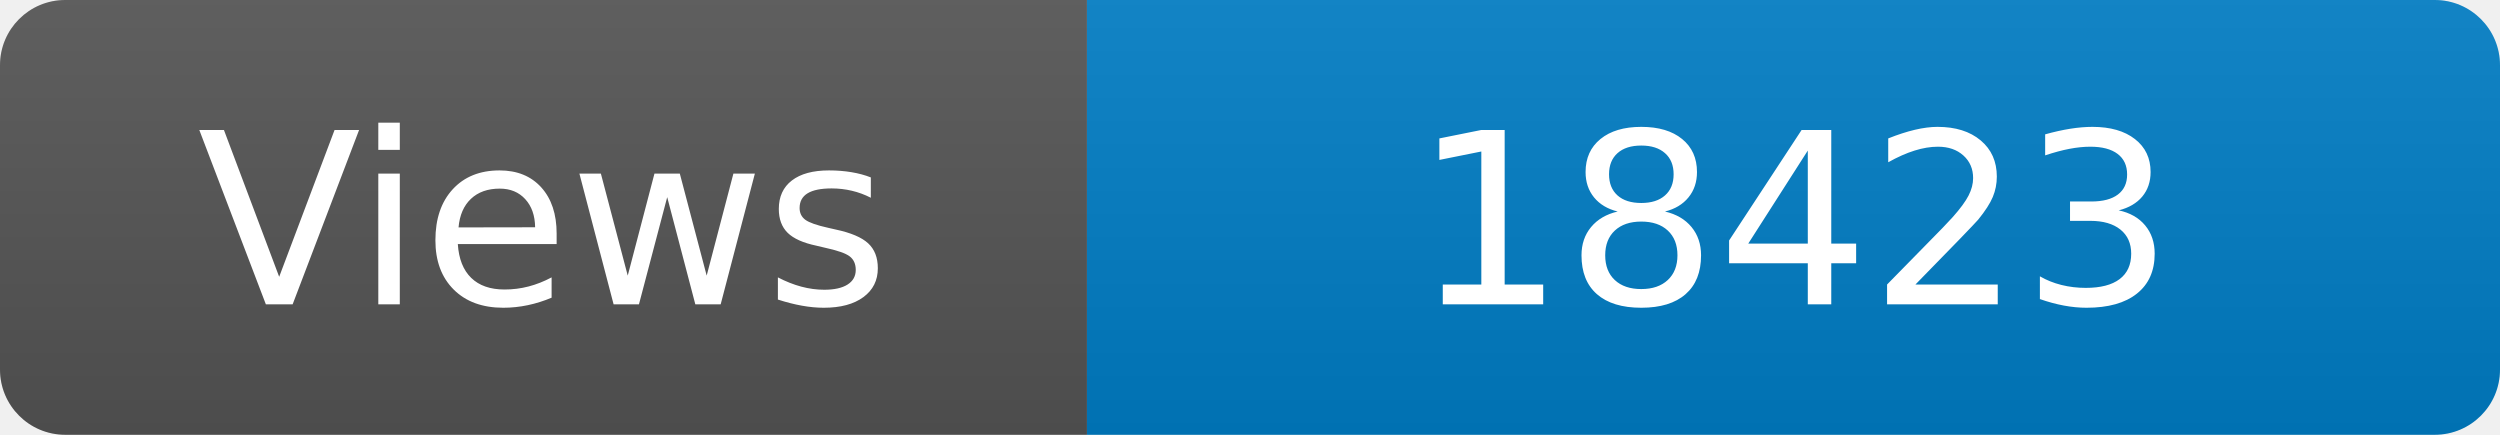
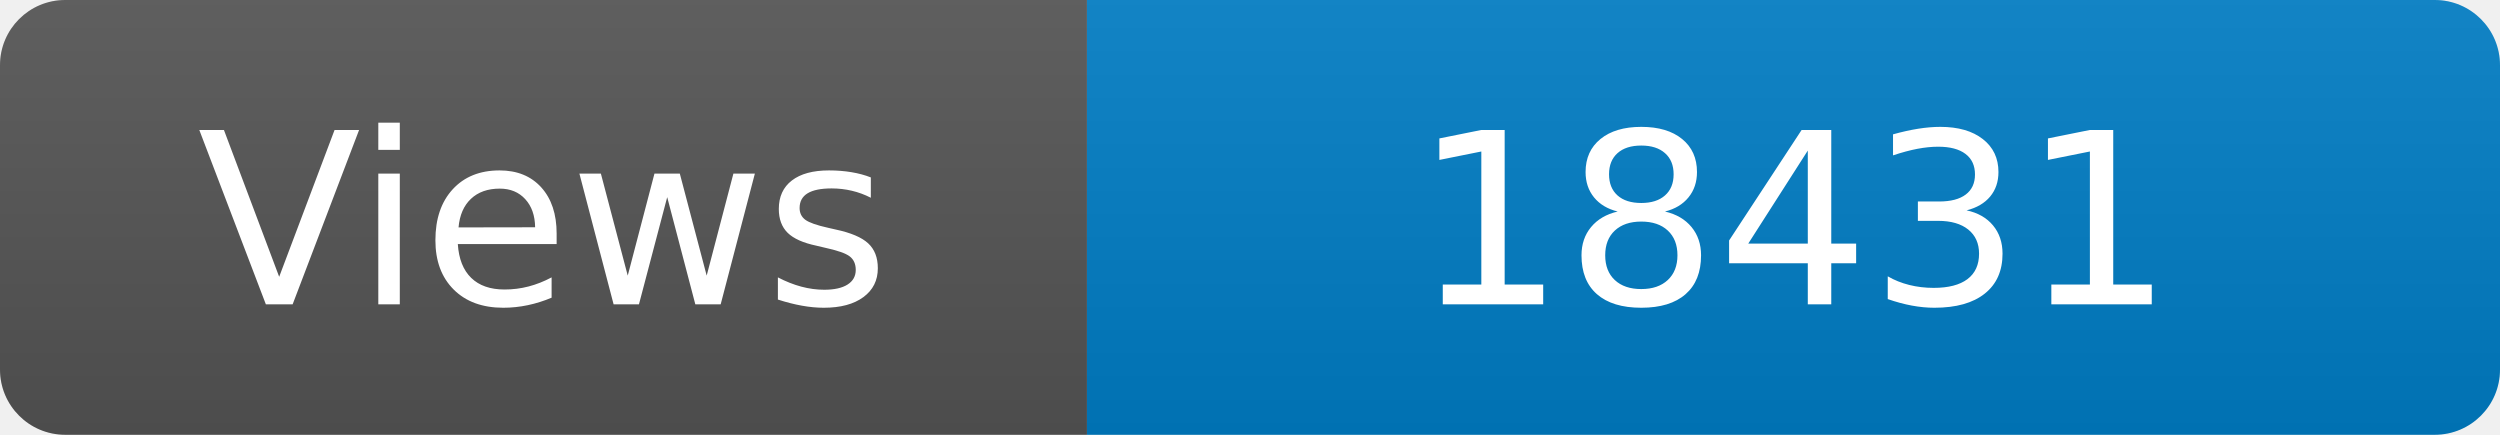
<svg xmlns="http://www.w3.org/2000/svg" width="115" height="20" role="img" aria-label="Maintained?: yes">
  <linearGradient id="s" x2="0" y2="100%">
    <stop offset="0" stop-color="#bbb" stop-opacity=".1" />
    <stop offset="1" stop-opacity=".1" />
  </linearGradient>
  <clipPath id="r">
    <rect width="115" height="20" rx="3" fill="#fff" />
  </clipPath>
  <g clip-path="url(#r)">
    <rect width="50" height="20" fill="#555" />
    <rect x="50" width="160" height="20" fill="#007ec6" />
    <rect width="115" height="20" fill="url(#s)" />
  </g>
  <g fill="#fff" text-anchor="middle" font-family="Verdana,Geneva,DejaVu Sans,sans-serif" font-size="110">
    <text x="250" y="140" transform="scale(.1)" fill="#fff">Views</text>
-     <text x="825" y="140" transform="scale(.1)" fill="#fff">18423</text>
+     <text x="825" y="140" transform="scale(.1)" fill="#fff">18431</text>
  </g>
</svg>
